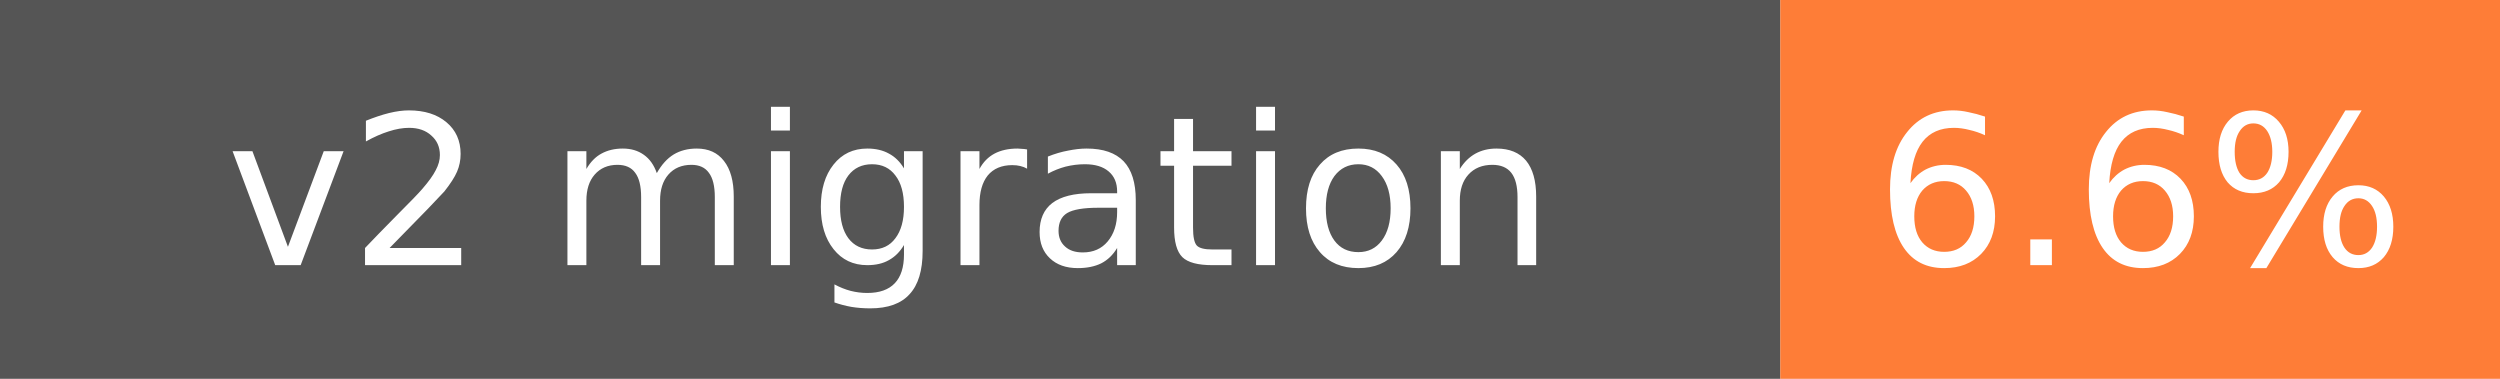
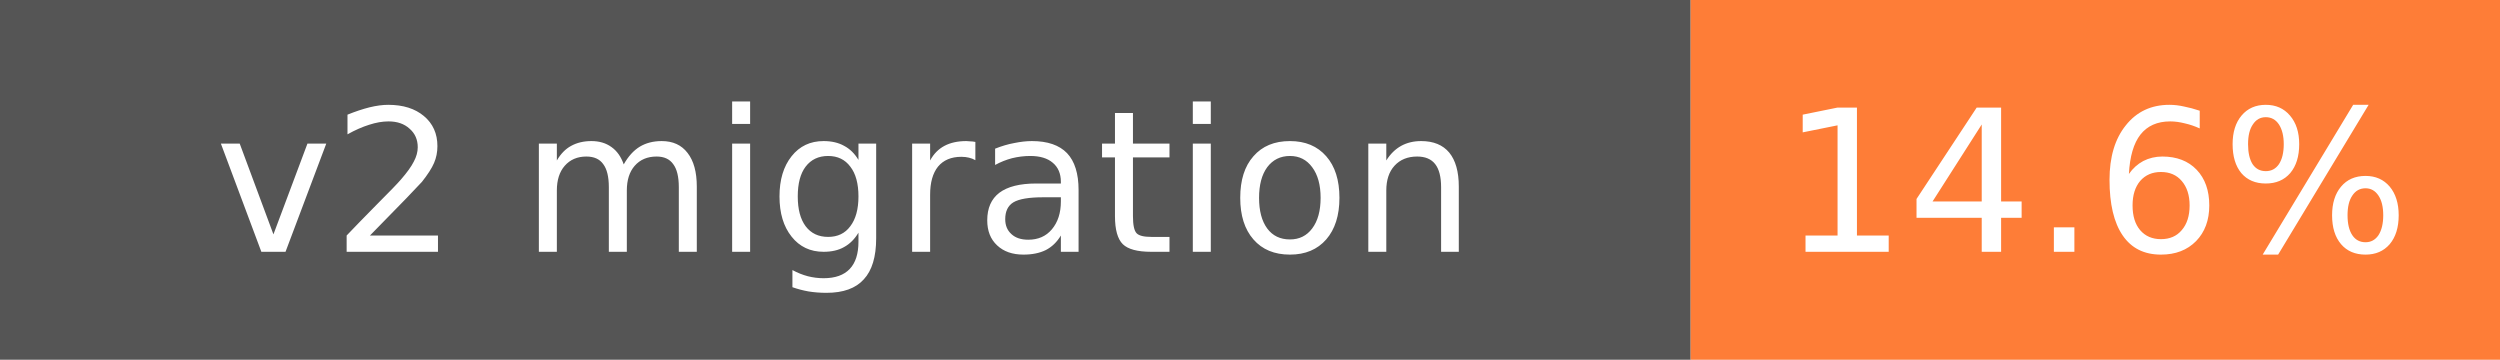
- <svg xmlns="http://www.w3.org/2000/svg" width="132" height="20" role="img" aria-label="v2 migration: 6.6%">
+ <svg xmlns="http://www.w3.org/2000/svg" width="139" height="20" role="img" aria-label="v2 migration: 14.6%">
  <rect width="94" height="20" fill="#555" />
-   <rect x="94" width="38" height="20" fill="#fe7d37" />
+   <rect x="94" width="45" height="20" fill="#fe7d37" />
  <g fill="#fff" font-family="Verdana,DejaVu Sans,sans-serif" font-size="11" text-anchor="middle">
    <text x="47" y="14">v2 migration</text>
-     <text x="113" y="14">6.6%</text>
+     <text x="116.5" y="14">14.6%</text>
  </g>
</svg>
